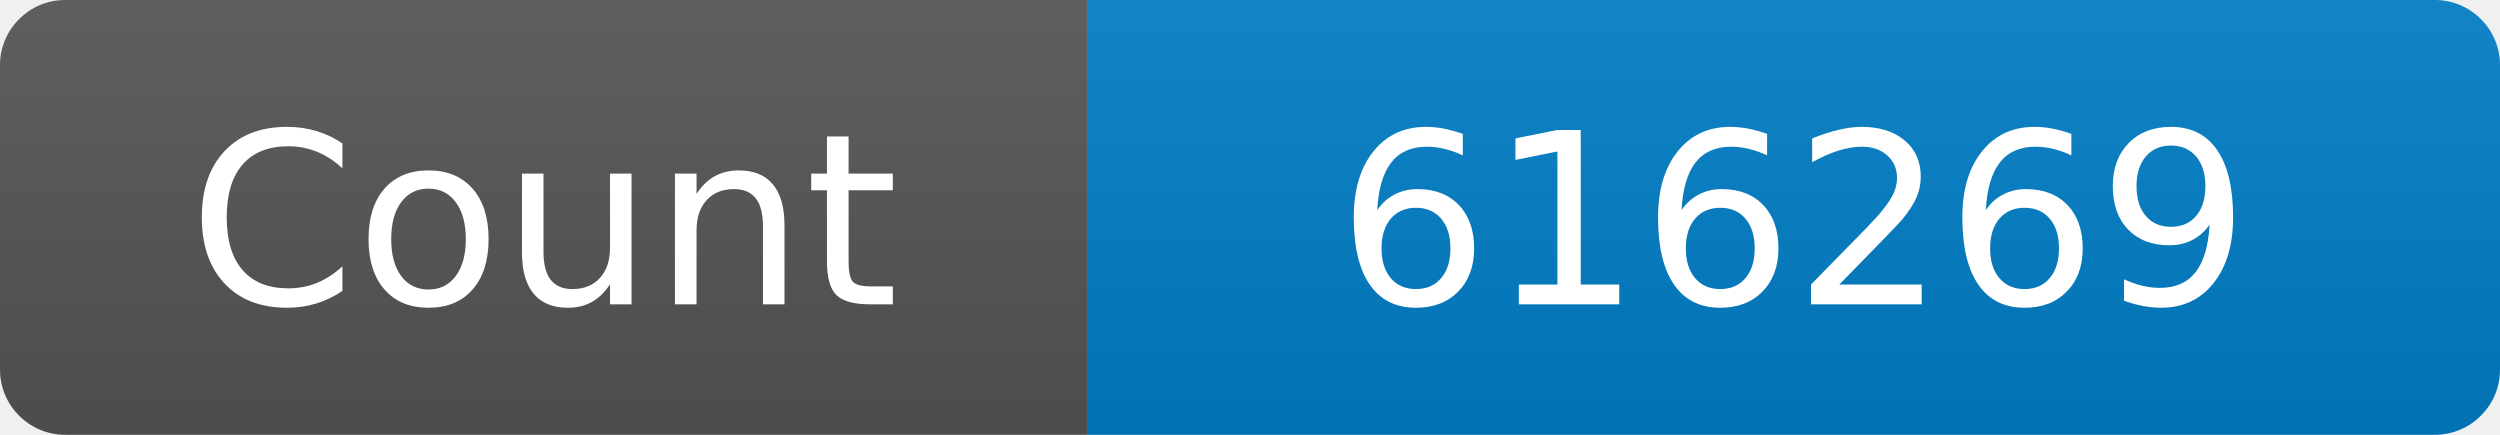
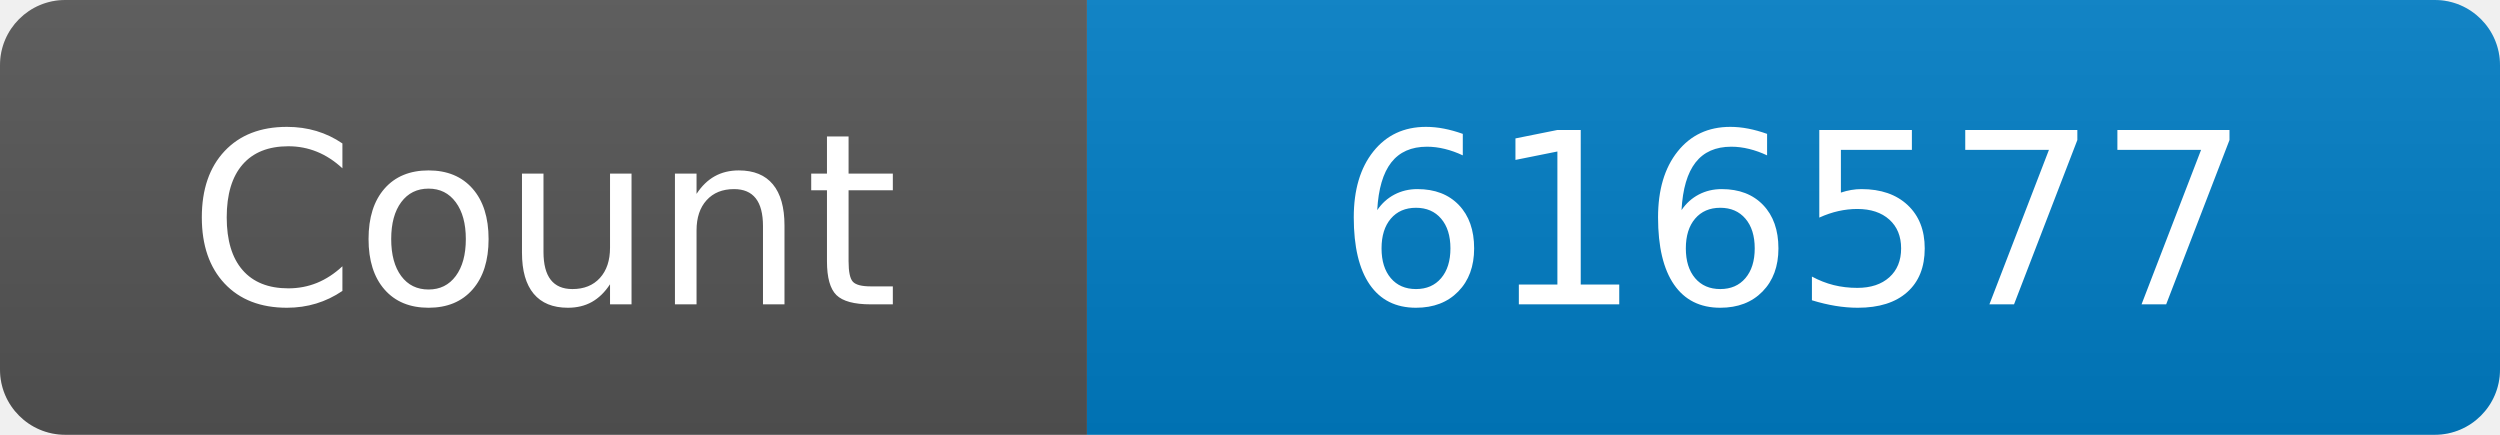
<svg xmlns="http://www.w3.org/2000/svg" width="115" height="20" role="img" aria-label="Maintained?: yes">
  <linearGradient id="s" x2="0" y2="100%">
    <stop offset="0" stop-color="#bbb" stop-opacity=".1" />
    <stop offset="1" stop-opacity=".1" />
  </linearGradient>
  <clipPath id="r">
    <rect width="115" height="20" rx="3" fill="#fff" />
  </clipPath>
  <g clip-path="url(#r)">
    <rect width="50" height="20" fill="#555" />
    <rect x="50" width="160" height="20" fill="#007ec6" />
    <rect width="115" height="20" fill="url(#s)" />
  </g>
  <g fill="#fff" text-anchor="middle" font-family="Verdana,Geneva,DejaVu Sans,sans-serif" font-size="110">
    <text x="250" y="140" transform="scale(.1)" fill="#fff">Count</text>
-     <text x="825" y="140" transform="scale(.1)" fill="#fff">616269</text>
+     <text x="825" y="140" transform="scale(.1)" fill="#fff">616577</text>
  </g>
</svg>
